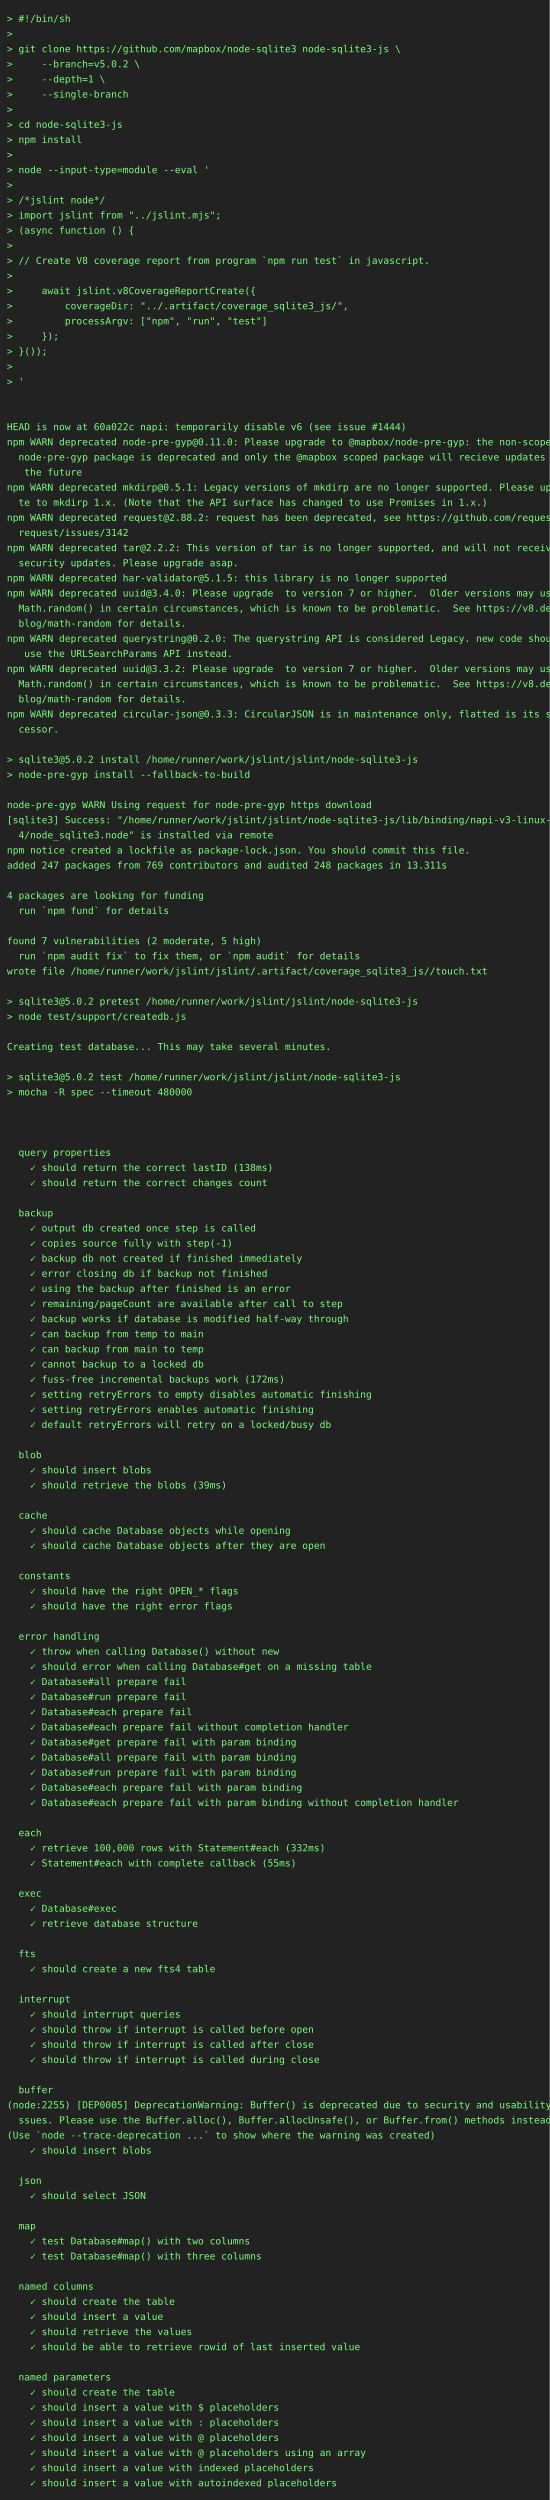
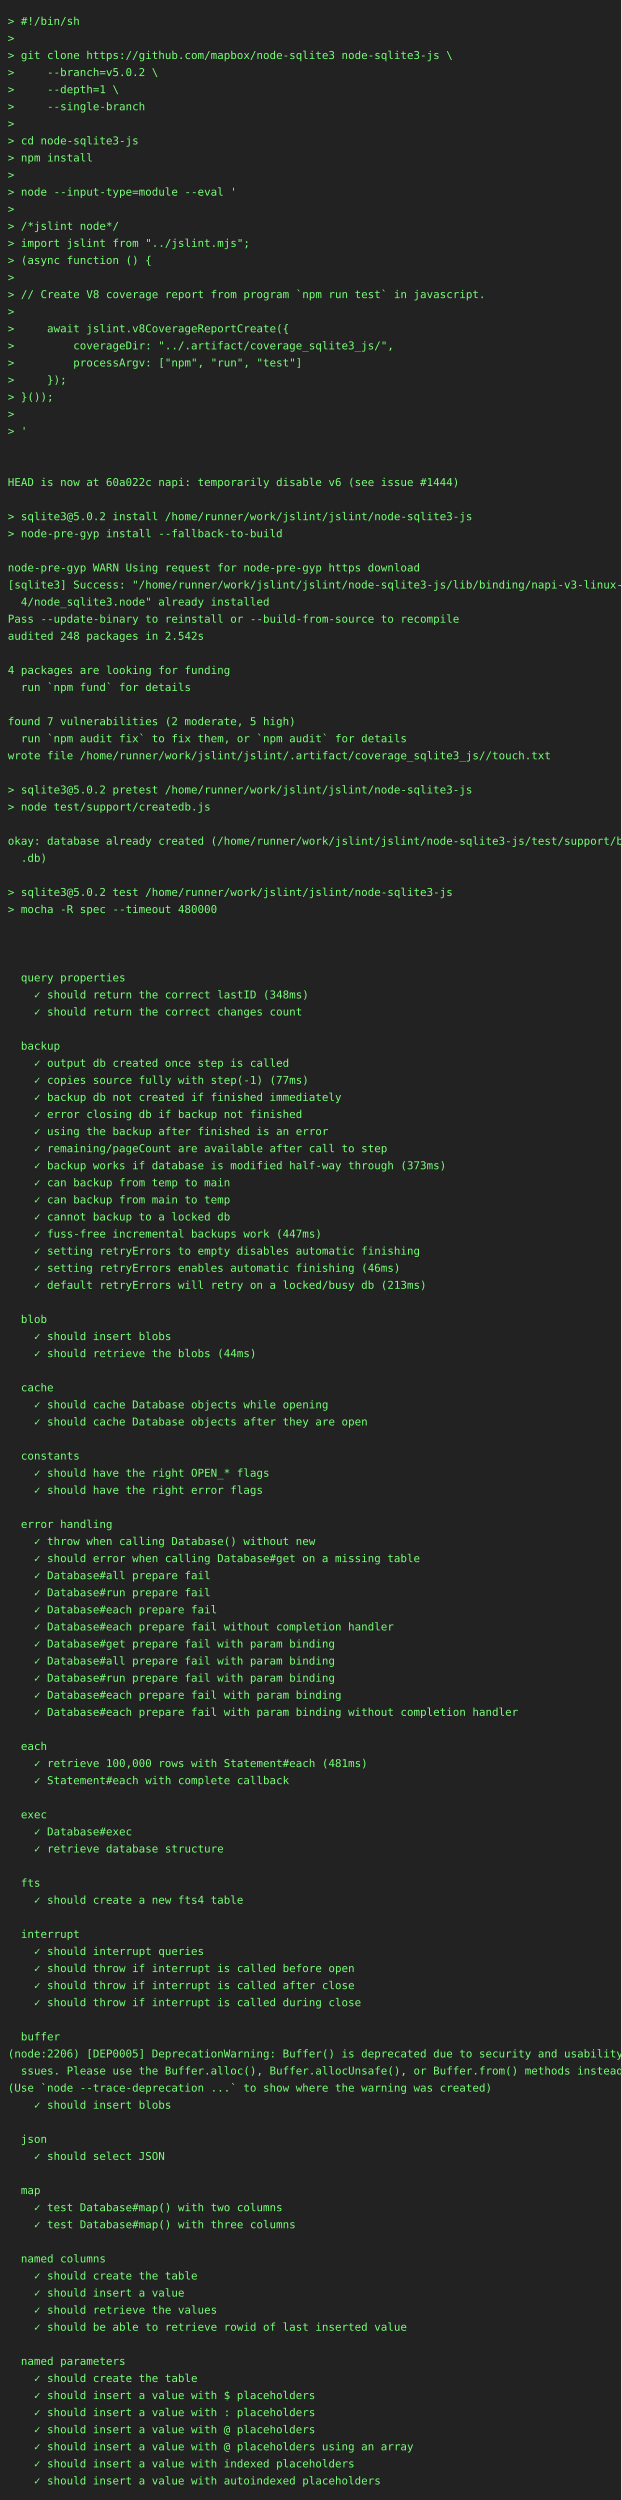
- <svg xmlns="http://www.w3.org/2000/svg" height="3638" width="800">
-   <rect height="3638" fill="#222" width="800" />
+ <svg xmlns="http://www.w3.org/2000/svg" height="3220" width="800">
+   <rect height="3220" fill="#222" width="800" />
  <text fill="#7f7" font-family="consolas, menlo, monospace" font-size="14" xml:space="preserve">
    <tspan lengthAdjust="spacingAndGlyphs" textLength="768" x="10" y="32">&gt; #!/bin/sh                                                                                      </tspan>
    <tspan lengthAdjust="spacingAndGlyphs" textLength="768" x="10" y="54">&gt;                                                                                                </tspan>
    <tspan lengthAdjust="spacingAndGlyphs" textLength="768" x="10" y="76">&gt; git clone https://github.com/mapbox/node-sqlite3 node-sqlite3-js \                             </tspan>
    <tspan lengthAdjust="spacingAndGlyphs" textLength="768" x="10" y="98">&gt;     --branch=v5.0.2 \                                                                          </tspan>
    <tspan lengthAdjust="spacingAndGlyphs" textLength="768" x="10" y="120">&gt;     --depth=1 \                                                                                </tspan>
    <tspan lengthAdjust="spacingAndGlyphs" textLength="768" x="10" y="142">&gt;     --single-branch                                                                            </tspan>
    <tspan lengthAdjust="spacingAndGlyphs" textLength="768" x="10" y="164">&gt;                                                                                                </tspan>
    <tspan lengthAdjust="spacingAndGlyphs" textLength="768" x="10" y="186">&gt; cd node-sqlite3-js                                                                             </tspan>
    <tspan lengthAdjust="spacingAndGlyphs" textLength="768" x="10" y="208">&gt; npm install                                                                                    </tspan>
    <tspan lengthAdjust="spacingAndGlyphs" textLength="768" x="10" y="230">&gt;                                                                                                </tspan>
    <tspan lengthAdjust="spacingAndGlyphs" textLength="768" x="10" y="252">&gt; node --input-type=module --eval '                                                              </tspan>
    <tspan lengthAdjust="spacingAndGlyphs" textLength="768" x="10" y="274">&gt;                                                                                                </tspan>
    <tspan lengthAdjust="spacingAndGlyphs" textLength="768" x="10" y="296">&gt; /*jslint node*/                                                                                </tspan>
    <tspan lengthAdjust="spacingAndGlyphs" textLength="768" x="10" y="318">&gt; import jslint from "../jslint.mjs";                                                            </tspan>
    <tspan lengthAdjust="spacingAndGlyphs" textLength="768" x="10" y="340">&gt; (async function () {                                                                           </tspan>
    <tspan lengthAdjust="spacingAndGlyphs" textLength="768" x="10" y="362">&gt;                                                                                                </tspan>
    <tspan lengthAdjust="spacingAndGlyphs" textLength="768" x="10" y="384">&gt; // Create V8 coverage report from program `npm run test` in javascript.                        </tspan>
    <tspan lengthAdjust="spacingAndGlyphs" textLength="768" x="10" y="406">&gt;                                                                                                </tspan>
    <tspan lengthAdjust="spacingAndGlyphs" textLength="768" x="10" y="428">&gt;     await jslint.v8CoverageReportCreate({                                                      </tspan>
    <tspan lengthAdjust="spacingAndGlyphs" textLength="768" x="10" y="450">&gt;         coverageDir: "../.artifact/coverage_sqlite3_js/",                                      </tspan>
    <tspan lengthAdjust="spacingAndGlyphs" textLength="768" x="10" y="472">&gt;         processArgv: ["npm", "run", "test"]                                                    </tspan>
    <tspan lengthAdjust="spacingAndGlyphs" textLength="768" x="10" y="494">&gt;     });                                                                                        </tspan>
    <tspan lengthAdjust="spacingAndGlyphs" textLength="768" x="10" y="516">&gt; }());                                                                                          </tspan>
    <tspan lengthAdjust="spacingAndGlyphs" textLength="768" x="10" y="538">&gt;                                                                                                </tspan>
    <tspan lengthAdjust="spacingAndGlyphs" textLength="768" x="10" y="560">&gt; '                                                                                              </tspan>
    <tspan lengthAdjust="spacingAndGlyphs" textLength="768" x="10" y="582">                                                                                                 </tspan>
    <tspan lengthAdjust="spacingAndGlyphs" textLength="768" x="10" y="604">                                                                                                 </tspan>
    <tspan lengthAdjust="spacingAndGlyphs" textLength="768" x="10" y="626">HEAD is now at 60a022c napi: temporarily disable v6 (see issue #1444)                            </tspan>
-     <tspan lengthAdjust="spacingAndGlyphs" textLength="768" x="10" y="648">npm WARN deprecated node-pre-gyp@0.11.0: Please upgrade to @mapbox/node-pre-gyp: the non-scoped \</tspan>
-     <tspan lengthAdjust="spacingAndGlyphs" textLength="768" x="10" y="670">  node-pre-gyp package is deprecated and only the @mapbox scoped package will recieve updates in\</tspan>
-     <tspan lengthAdjust="spacingAndGlyphs" textLength="768" x="10" y="692">   the future                                                                                    </tspan>
-     <tspan lengthAdjust="spacingAndGlyphs" textLength="768" x="10" y="714">npm WARN deprecated mkdirp@0.5.1: Legacy versions of mkdirp are no longer supported. Please upda\</tspan>
-     <tspan lengthAdjust="spacingAndGlyphs" textLength="768" x="10" y="736">  te to mkdirp 1.x. (Note that the API surface has changed to use Promises in 1.x.)              </tspan>
-     <tspan lengthAdjust="spacingAndGlyphs" textLength="768" x="10" y="758">npm WARN deprecated request@2.88.2: request has been deprecated, see https://github.com/request/\</tspan>
-     <tspan lengthAdjust="spacingAndGlyphs" textLength="768" x="10" y="780">  request/issues/3142                                                                            </tspan>
-     <tspan lengthAdjust="spacingAndGlyphs" textLength="768" x="10" y="802">npm WARN deprecated tar@2.2.2: This version of tar is no longer supported, and will not receive \</tspan>
-     <tspan lengthAdjust="spacingAndGlyphs" textLength="768" x="10" y="824">  security updates. Please upgrade asap.                                                         </tspan>
-     <tspan lengthAdjust="spacingAndGlyphs" textLength="768" x="10" y="846">npm WARN deprecated har-validator@5.1.5: this library is no longer supported                     </tspan>
-     <tspan lengthAdjust="spacingAndGlyphs" textLength="768" x="10" y="868">npm WARN deprecated uuid@3.4.0: Please upgrade  to version 7 or higher.  Older versions may use \</tspan>
-     <tspan lengthAdjust="spacingAndGlyphs" textLength="768" x="10" y="890">  Math.random() in certain circumstances, which is known to be problematic.  See https://v8.dev/\</tspan>
-     <tspan lengthAdjust="spacingAndGlyphs" textLength="768" x="10" y="912">  blog/math-random for details.                                                                  </tspan>
-     <tspan lengthAdjust="spacingAndGlyphs" textLength="768" x="10" y="934">npm WARN deprecated querystring@0.2.0: The querystring API is considered Legacy. new code should\</tspan>
-     <tspan lengthAdjust="spacingAndGlyphs" textLength="768" x="10" y="956">   use the URLSearchParams API instead.                                                          </tspan>
-     <tspan lengthAdjust="spacingAndGlyphs" textLength="768" x="10" y="978">npm WARN deprecated uuid@3.3.2: Please upgrade  to version 7 or higher.  Older versions may use \</tspan>
-     <tspan lengthAdjust="spacingAndGlyphs" textLength="768" x="10" y="1000">  Math.random() in certain circumstances, which is known to be problematic.  See https://v8.dev/\</tspan>
-     <tspan lengthAdjust="spacingAndGlyphs" textLength="768" x="10" y="1022">  blog/math-random for details.                                                                  </tspan>
-     <tspan lengthAdjust="spacingAndGlyphs" textLength="768" x="10" y="1044">npm WARN deprecated circular-json@0.3.3: CircularJSON is in maintenance only, flatted is its suc\</tspan>
-     <tspan lengthAdjust="spacingAndGlyphs" textLength="768" x="10" y="1066">  cessor.                                                                                        </tspan>
-     <tspan lengthAdjust="spacingAndGlyphs" textLength="768" x="10" y="1088">                                                                                                 </tspan>
-     <tspan lengthAdjust="spacingAndGlyphs" textLength="768" x="10" y="1110">&gt; sqlite3@5.0.2 install /home/runner/work/jslint/jslint/node-sqlite3-js                          </tspan>
-     <tspan lengthAdjust="spacingAndGlyphs" textLength="768" x="10" y="1132">&gt; node-pre-gyp install --fallback-to-build                                                       </tspan>
-     <tspan lengthAdjust="spacingAndGlyphs" textLength="768" x="10" y="1154">                                                                                                 </tspan>
-     <tspan lengthAdjust="spacingAndGlyphs" textLength="768" x="10" y="1176">node-pre-gyp WARN Using request for node-pre-gyp https download                                  </tspan>
-     <tspan lengthAdjust="spacingAndGlyphs" textLength="768" x="10" y="1198">[sqlite3] Success: "/home/runner/work/jslint/jslint/node-sqlite3-js/lib/binding/napi-v3-linux-x6\</tspan>
-     <tspan lengthAdjust="spacingAndGlyphs" textLength="768" x="10" y="1220">  4/node_sqlite3.node" is installed via remote                                                   </tspan>
-     <tspan lengthAdjust="spacingAndGlyphs" textLength="768" x="10" y="1242">npm notice created a lockfile as package-lock.json. You should commit this file.                 </tspan>
-     <tspan lengthAdjust="spacingAndGlyphs" textLength="768" x="10" y="1264">added 247 packages from 769 contributors and audited 248 packages in 13.311s                     </tspan>
-     <tspan lengthAdjust="spacingAndGlyphs" textLength="768" x="10" y="1286">                                                                                                 </tspan>
-     <tspan lengthAdjust="spacingAndGlyphs" textLength="768" x="10" y="1308">4 packages are looking for funding                                                               </tspan>
-     <tspan lengthAdjust="spacingAndGlyphs" textLength="768" x="10" y="1330">  run `npm fund` for details                                                                     </tspan>
-     <tspan lengthAdjust="spacingAndGlyphs" textLength="768" x="10" y="1352">                                                                                                 </tspan>
-     <tspan lengthAdjust="spacingAndGlyphs" textLength="768" x="10" y="1374">found 7 vulnerabilities (2 moderate, 5 high)                                                     </tspan>
-     <tspan lengthAdjust="spacingAndGlyphs" textLength="768" x="10" y="1396">  run `npm audit fix` to fix them, or `npm audit` for details                                    </tspan>
-     <tspan lengthAdjust="spacingAndGlyphs" textLength="768" x="10" y="1418">wrote file /home/runner/work/jslint/jslint/.artifact/coverage_sqlite3_js//touch.txt              </tspan>
-     <tspan lengthAdjust="spacingAndGlyphs" textLength="768" x="10" y="1440">                                                                                                 </tspan>
-     <tspan lengthAdjust="spacingAndGlyphs" textLength="768" x="10" y="1462">&gt; sqlite3@5.0.2 pretest /home/runner/work/jslint/jslint/node-sqlite3-js                          </tspan>
-     <tspan lengthAdjust="spacingAndGlyphs" textLength="768" x="10" y="1484">&gt; node test/support/createdb.js                                                                  </tspan>
-     <tspan lengthAdjust="spacingAndGlyphs" textLength="768" x="10" y="1506">                                                                                                 </tspan>
-     <tspan lengthAdjust="spacingAndGlyphs" textLength="768" x="10" y="1528">Creating test database... This may take several minutes.                                         </tspan>
-     <tspan lengthAdjust="spacingAndGlyphs" textLength="768" x="10" y="1550">                                                                                                 </tspan>
-     <tspan lengthAdjust="spacingAndGlyphs" textLength="768" x="10" y="1572">&gt; sqlite3@5.0.2 test /home/runner/work/jslint/jslint/node-sqlite3-js                             </tspan>
-     <tspan lengthAdjust="spacingAndGlyphs" textLength="768" x="10" y="1594">&gt; mocha -R spec --timeout 480000                                                                 </tspan>
-     <tspan lengthAdjust="spacingAndGlyphs" textLength="768" x="10" y="1616">                                                                                                 </tspan>
-     <tspan lengthAdjust="spacingAndGlyphs" textLength="768" x="10" y="1638">                                                                                                 </tspan>
-     <tspan lengthAdjust="spacingAndGlyphs" textLength="768" x="10" y="1660">                                                                                                 </tspan>
-     <tspan lengthAdjust="spacingAndGlyphs" textLength="768" x="10" y="1682">  query properties                                                                               </tspan>
-     <tspan lengthAdjust="spacingAndGlyphs" textLength="768" x="10" y="1704">    ✓ should return the correct lastID (138ms)                                                   </tspan>
-     <tspan lengthAdjust="spacingAndGlyphs" textLength="768" x="10" y="1726">    ✓ should return the correct changes count                                                    </tspan>
-     <tspan lengthAdjust="spacingAndGlyphs" textLength="768" x="10" y="1748">                                                                                                 </tspan>
-     <tspan lengthAdjust="spacingAndGlyphs" textLength="768" x="10" y="1770">  backup                                                                                         </tspan>
-     <tspan lengthAdjust="spacingAndGlyphs" textLength="768" x="10" y="1792">    ✓ output db created once step is called                                                      </tspan>
-     <tspan lengthAdjust="spacingAndGlyphs" textLength="768" x="10" y="1814">    ✓ copies source fully with step(-1)                                                          </tspan>
-     <tspan lengthAdjust="spacingAndGlyphs" textLength="768" x="10" y="1836">    ✓ backup db not created if finished immediately                                              </tspan>
-     <tspan lengthAdjust="spacingAndGlyphs" textLength="768" x="10" y="1858">    ✓ error closing db if backup not finished                                                    </tspan>
-     <tspan lengthAdjust="spacingAndGlyphs" textLength="768" x="10" y="1880">    ✓ using the backup after finished is an error                                                </tspan>
-     <tspan lengthAdjust="spacingAndGlyphs" textLength="768" x="10" y="1902">    ✓ remaining/pageCount are available after call to step                                       </tspan>
-     <tspan lengthAdjust="spacingAndGlyphs" textLength="768" x="10" y="1924">    ✓ backup works if database is modified half-way through                                      </tspan>
-     <tspan lengthAdjust="spacingAndGlyphs" textLength="768" x="10" y="1946">    ✓ can backup from temp to main                                                               </tspan>
-     <tspan lengthAdjust="spacingAndGlyphs" textLength="768" x="10" y="1968">    ✓ can backup from main to temp                                                               </tspan>
-     <tspan lengthAdjust="spacingAndGlyphs" textLength="768" x="10" y="1990">    ✓ cannot backup to a locked db                                                               </tspan>
-     <tspan lengthAdjust="spacingAndGlyphs" textLength="768" x="10" y="2012">    ✓ fuss-free incremental backups work (172ms)                                                 </tspan>
-     <tspan lengthAdjust="spacingAndGlyphs" textLength="768" x="10" y="2034">    ✓ setting retryErrors to empty disables automatic finishing                                  </tspan>
-     <tspan lengthAdjust="spacingAndGlyphs" textLength="768" x="10" y="2056">    ✓ setting retryErrors enables automatic finishing                                            </tspan>
-     <tspan lengthAdjust="spacingAndGlyphs" textLength="768" x="10" y="2078">    ✓ default retryErrors will retry on a locked/busy db                                         </tspan>
-     <tspan lengthAdjust="spacingAndGlyphs" textLength="768" x="10" y="2100">                                                                                                 </tspan>
-     <tspan lengthAdjust="spacingAndGlyphs" textLength="768" x="10" y="2122">  blob                                                                                           </tspan>
-     <tspan lengthAdjust="spacingAndGlyphs" textLength="768" x="10" y="2144">    ✓ should insert blobs                                                                        </tspan>
-     <tspan lengthAdjust="spacingAndGlyphs" textLength="768" x="10" y="2166">    ✓ should retrieve the blobs (39ms)                                                           </tspan>
-     <tspan lengthAdjust="spacingAndGlyphs" textLength="768" x="10" y="2188">                                                                                                 </tspan>
-     <tspan lengthAdjust="spacingAndGlyphs" textLength="768" x="10" y="2210">  cache                                                                                          </tspan>
-     <tspan lengthAdjust="spacingAndGlyphs" textLength="768" x="10" y="2232">    ✓ should cache Database objects while opening                                                </tspan>
-     <tspan lengthAdjust="spacingAndGlyphs" textLength="768" x="10" y="2254">    ✓ should cache Database objects after they are open                                          </tspan>
-     <tspan lengthAdjust="spacingAndGlyphs" textLength="768" x="10" y="2276">                                                                                                 </tspan>
-     <tspan lengthAdjust="spacingAndGlyphs" textLength="768" x="10" y="2298">  constants                                                                                      </tspan>
-     <tspan lengthAdjust="spacingAndGlyphs" textLength="768" x="10" y="2320">    ✓ should have the right OPEN_* flags                                                         </tspan>
-     <tspan lengthAdjust="spacingAndGlyphs" textLength="768" x="10" y="2342">    ✓ should have the right error flags                                                          </tspan>
-     <tspan lengthAdjust="spacingAndGlyphs" textLength="768" x="10" y="2364">                                                                                                 </tspan>
-     <tspan lengthAdjust="spacingAndGlyphs" textLength="768" x="10" y="2386">  error handling                                                                                 </tspan>
-     <tspan lengthAdjust="spacingAndGlyphs" textLength="768" x="10" y="2408">    ✓ throw when calling Database() without new                                                  </tspan>
-     <tspan lengthAdjust="spacingAndGlyphs" textLength="768" x="10" y="2430">    ✓ should error when calling Database#get on a missing table                                  </tspan>
-     <tspan lengthAdjust="spacingAndGlyphs" textLength="768" x="10" y="2452">    ✓ Database#all prepare fail                                                                  </tspan>
-     <tspan lengthAdjust="spacingAndGlyphs" textLength="768" x="10" y="2474">    ✓ Database#run prepare fail                                                                  </tspan>
-     <tspan lengthAdjust="spacingAndGlyphs" textLength="768" x="10" y="2496">    ✓ Database#each prepare fail                                                                 </tspan>
-     <tspan lengthAdjust="spacingAndGlyphs" textLength="768" x="10" y="2518">    ✓ Database#each prepare fail without completion handler                                      </tspan>
-     <tspan lengthAdjust="spacingAndGlyphs" textLength="768" x="10" y="2540">    ✓ Database#get prepare fail with param binding                                               </tspan>
-     <tspan lengthAdjust="spacingAndGlyphs" textLength="768" x="10" y="2562">    ✓ Database#all prepare fail with param binding                                               </tspan>
-     <tspan lengthAdjust="spacingAndGlyphs" textLength="768" x="10" y="2584">    ✓ Database#run prepare fail with param binding                                               </tspan>
-     <tspan lengthAdjust="spacingAndGlyphs" textLength="768" x="10" y="2606">    ✓ Database#each prepare fail with param binding                                              </tspan>
-     <tspan lengthAdjust="spacingAndGlyphs" textLength="768" x="10" y="2628">    ✓ Database#each prepare fail with param binding without completion handler                   </tspan>
-     <tspan lengthAdjust="spacingAndGlyphs" textLength="768" x="10" y="2650">                                                                                                 </tspan>
-     <tspan lengthAdjust="spacingAndGlyphs" textLength="768" x="10" y="2672">  each                                                                                           </tspan>
-     <tspan lengthAdjust="spacingAndGlyphs" textLength="768" x="10" y="2694">    ✓ retrieve 100,000 rows with Statement#each (332ms)                                          </tspan>
-     <tspan lengthAdjust="spacingAndGlyphs" textLength="768" x="10" y="2716">    ✓ Statement#each with complete callback (55ms)                                               </tspan>
+     <tspan lengthAdjust="spacingAndGlyphs" textLength="768" x="10" y="648">                                                                                                 </tspan>
+     <tspan lengthAdjust="spacingAndGlyphs" textLength="768" x="10" y="670">&gt; sqlite3@5.0.2 install /home/runner/work/jslint/jslint/node-sqlite3-js                          </tspan>
+     <tspan lengthAdjust="spacingAndGlyphs" textLength="768" x="10" y="692">&gt; node-pre-gyp install --fallback-to-build                                                       </tspan>
+     <tspan lengthAdjust="spacingAndGlyphs" textLength="768" x="10" y="714">                                                                                                 </tspan>
+     <tspan lengthAdjust="spacingAndGlyphs" textLength="768" x="10" y="736">node-pre-gyp WARN Using request for node-pre-gyp https download                                  </tspan>
+     <tspan lengthAdjust="spacingAndGlyphs" textLength="768" x="10" y="758">[sqlite3] Success: "/home/runner/work/jslint/jslint/node-sqlite3-js/lib/binding/napi-v3-linux-x6\</tspan>
+     <tspan lengthAdjust="spacingAndGlyphs" textLength="768" x="10" y="780">  4/node_sqlite3.node" already installed                                                         </tspan>
+     <tspan lengthAdjust="spacingAndGlyphs" textLength="768" x="10" y="802">Pass --update-binary to reinstall or --build-from-source to recompile                            </tspan>
+     <tspan lengthAdjust="spacingAndGlyphs" textLength="768" x="10" y="824">audited 248 packages in 2.542s                                                                   </tspan>
+     <tspan lengthAdjust="spacingAndGlyphs" textLength="768" x="10" y="846">                                                                                                 </tspan>
+     <tspan lengthAdjust="spacingAndGlyphs" textLength="768" x="10" y="868">4 packages are looking for funding                                                               </tspan>
+     <tspan lengthAdjust="spacingAndGlyphs" textLength="768" x="10" y="890">  run `npm fund` for details                                                                     </tspan>
+     <tspan lengthAdjust="spacingAndGlyphs" textLength="768" x="10" y="912">                                                                                                 </tspan>
+     <tspan lengthAdjust="spacingAndGlyphs" textLength="768" x="10" y="934">found 7 vulnerabilities (2 moderate, 5 high)                                                     </tspan>
+     <tspan lengthAdjust="spacingAndGlyphs" textLength="768" x="10" y="956">  run `npm audit fix` to fix them, or `npm audit` for details                                    </tspan>
+     <tspan lengthAdjust="spacingAndGlyphs" textLength="768" x="10" y="978">wrote file /home/runner/work/jslint/jslint/.artifact/coverage_sqlite3_js//touch.txt              </tspan>
+     <tspan lengthAdjust="spacingAndGlyphs" textLength="768" x="10" y="1000">                                                                                                 </tspan>
+     <tspan lengthAdjust="spacingAndGlyphs" textLength="768" x="10" y="1022">&gt; sqlite3@5.0.2 pretest /home/runner/work/jslint/jslint/node-sqlite3-js                          </tspan>
+     <tspan lengthAdjust="spacingAndGlyphs" textLength="768" x="10" y="1044">&gt; node test/support/createdb.js                                                                  </tspan>
+     <tspan lengthAdjust="spacingAndGlyphs" textLength="768" x="10" y="1066">                                                                                                 </tspan>
+     <tspan lengthAdjust="spacingAndGlyphs" textLength="768" x="10" y="1088">okay: database already created (/home/runner/work/jslint/jslint/node-sqlite3-js/test/support/big\</tspan>
+     <tspan lengthAdjust="spacingAndGlyphs" textLength="768" x="10" y="1110">  .db)                                                                                           </tspan>
+     <tspan lengthAdjust="spacingAndGlyphs" textLength="768" x="10" y="1132">                                                                                                 </tspan>
+     <tspan lengthAdjust="spacingAndGlyphs" textLength="768" x="10" y="1154">&gt; sqlite3@5.0.2 test /home/runner/work/jslint/jslint/node-sqlite3-js                             </tspan>
+     <tspan lengthAdjust="spacingAndGlyphs" textLength="768" x="10" y="1176">&gt; mocha -R spec --timeout 480000                                                                 </tspan>
+     <tspan lengthAdjust="spacingAndGlyphs" textLength="768" x="10" y="1198">                                                                                                 </tspan>
+     <tspan lengthAdjust="spacingAndGlyphs" textLength="768" x="10" y="1220">                                                                                                 </tspan>
+     <tspan lengthAdjust="spacingAndGlyphs" textLength="768" x="10" y="1242">                                                                                                 </tspan>
+     <tspan lengthAdjust="spacingAndGlyphs" textLength="768" x="10" y="1264">  query properties                                                                               </tspan>
+     <tspan lengthAdjust="spacingAndGlyphs" textLength="768" x="10" y="1286">    ✓ should return the correct lastID (348ms)                                                   </tspan>
+     <tspan lengthAdjust="spacingAndGlyphs" textLength="768" x="10" y="1308">    ✓ should return the correct changes count                                                    </tspan>
+     <tspan lengthAdjust="spacingAndGlyphs" textLength="768" x="10" y="1330">                                                                                                 </tspan>
+     <tspan lengthAdjust="spacingAndGlyphs" textLength="768" x="10" y="1352">  backup                                                                                         </tspan>
+     <tspan lengthAdjust="spacingAndGlyphs" textLength="768" x="10" y="1374">    ✓ output db created once step is called                                                      </tspan>
+     <tspan lengthAdjust="spacingAndGlyphs" textLength="768" x="10" y="1396">    ✓ copies source fully with step(-1) (77ms)                                                   </tspan>
+     <tspan lengthAdjust="spacingAndGlyphs" textLength="768" x="10" y="1418">    ✓ backup db not created if finished immediately                                              </tspan>
+     <tspan lengthAdjust="spacingAndGlyphs" textLength="768" x="10" y="1440">    ✓ error closing db if backup not finished                                                    </tspan>
+     <tspan lengthAdjust="spacingAndGlyphs" textLength="768" x="10" y="1462">    ✓ using the backup after finished is an error                                                </tspan>
+     <tspan lengthAdjust="spacingAndGlyphs" textLength="768" x="10" y="1484">    ✓ remaining/pageCount are available after call to step                                       </tspan>
+     <tspan lengthAdjust="spacingAndGlyphs" textLength="768" x="10" y="1506">    ✓ backup works if database is modified half-way through (373ms)                              </tspan>
+     <tspan lengthAdjust="spacingAndGlyphs" textLength="768" x="10" y="1528">    ✓ can backup from temp to main                                                               </tspan>
+     <tspan lengthAdjust="spacingAndGlyphs" textLength="768" x="10" y="1550">    ✓ can backup from main to temp                                                               </tspan>
+     <tspan lengthAdjust="spacingAndGlyphs" textLength="768" x="10" y="1572">    ✓ cannot backup to a locked db                                                               </tspan>
+     <tspan lengthAdjust="spacingAndGlyphs" textLength="768" x="10" y="1594">    ✓ fuss-free incremental backups work (447ms)                                                 </tspan>
+     <tspan lengthAdjust="spacingAndGlyphs" textLength="768" x="10" y="1616">    ✓ setting retryErrors to empty disables automatic finishing                                  </tspan>
+     <tspan lengthAdjust="spacingAndGlyphs" textLength="768" x="10" y="1638">    ✓ setting retryErrors enables automatic finishing (46ms)                                     </tspan>
+     <tspan lengthAdjust="spacingAndGlyphs" textLength="768" x="10" y="1660">    ✓ default retryErrors will retry on a locked/busy db (213ms)                                 </tspan>
+     <tspan lengthAdjust="spacingAndGlyphs" textLength="768" x="10" y="1682">                                                                                                 </tspan>
+     <tspan lengthAdjust="spacingAndGlyphs" textLength="768" x="10" y="1704">  blob                                                                                           </tspan>
+     <tspan lengthAdjust="spacingAndGlyphs" textLength="768" x="10" y="1726">    ✓ should insert blobs                                                                        </tspan>
+     <tspan lengthAdjust="spacingAndGlyphs" textLength="768" x="10" y="1748">    ✓ should retrieve the blobs (44ms)                                                           </tspan>
+     <tspan lengthAdjust="spacingAndGlyphs" textLength="768" x="10" y="1770">                                                                                                 </tspan>
+     <tspan lengthAdjust="spacingAndGlyphs" textLength="768" x="10" y="1792">  cache                                                                                          </tspan>
+     <tspan lengthAdjust="spacingAndGlyphs" textLength="768" x="10" y="1814">    ✓ should cache Database objects while opening                                                </tspan>
+     <tspan lengthAdjust="spacingAndGlyphs" textLength="768" x="10" y="1836">    ✓ should cache Database objects after they are open                                          </tspan>
+     <tspan lengthAdjust="spacingAndGlyphs" textLength="768" x="10" y="1858">                                                                                                 </tspan>
+     <tspan lengthAdjust="spacingAndGlyphs" textLength="768" x="10" y="1880">  constants                                                                                      </tspan>
+     <tspan lengthAdjust="spacingAndGlyphs" textLength="768" x="10" y="1902">    ✓ should have the right OPEN_* flags                                                         </tspan>
+     <tspan lengthAdjust="spacingAndGlyphs" textLength="768" x="10" y="1924">    ✓ should have the right error flags                                                          </tspan>
+     <tspan lengthAdjust="spacingAndGlyphs" textLength="768" x="10" y="1946">                                                                                                 </tspan>
+     <tspan lengthAdjust="spacingAndGlyphs" textLength="768" x="10" y="1968">  error handling                                                                                 </tspan>
+     <tspan lengthAdjust="spacingAndGlyphs" textLength="768" x="10" y="1990">    ✓ throw when calling Database() without new                                                  </tspan>
+     <tspan lengthAdjust="spacingAndGlyphs" textLength="768" x="10" y="2012">    ✓ should error when calling Database#get on a missing table                                  </tspan>
+     <tspan lengthAdjust="spacingAndGlyphs" textLength="768" x="10" y="2034">    ✓ Database#all prepare fail                                                                  </tspan>
+     <tspan lengthAdjust="spacingAndGlyphs" textLength="768" x="10" y="2056">    ✓ Database#run prepare fail                                                                  </tspan>
+     <tspan lengthAdjust="spacingAndGlyphs" textLength="768" x="10" y="2078">    ✓ Database#each prepare fail                                                                 </tspan>
+     <tspan lengthAdjust="spacingAndGlyphs" textLength="768" x="10" y="2100">    ✓ Database#each prepare fail without completion handler                                      </tspan>
+     <tspan lengthAdjust="spacingAndGlyphs" textLength="768" x="10" y="2122">    ✓ Database#get prepare fail with param binding                                               </tspan>
+     <tspan lengthAdjust="spacingAndGlyphs" textLength="768" x="10" y="2144">    ✓ Database#all prepare fail with param binding                                               </tspan>
+     <tspan lengthAdjust="spacingAndGlyphs" textLength="768" x="10" y="2166">    ✓ Database#run prepare fail with param binding                                               </tspan>
+     <tspan lengthAdjust="spacingAndGlyphs" textLength="768" x="10" y="2188">    ✓ Database#each prepare fail with param binding                                              </tspan>
+     <tspan lengthAdjust="spacingAndGlyphs" textLength="768" x="10" y="2210">    ✓ Database#each prepare fail with param binding without completion handler                   </tspan>
+     <tspan lengthAdjust="spacingAndGlyphs" textLength="768" x="10" y="2232">                                                                                                 </tspan>
+     <tspan lengthAdjust="spacingAndGlyphs" textLength="768" x="10" y="2254">  each                                                                                           </tspan>
+     <tspan lengthAdjust="spacingAndGlyphs" textLength="768" x="10" y="2276">    ✓ retrieve 100,000 rows with Statement#each (481ms)                                          </tspan>
+     <tspan lengthAdjust="spacingAndGlyphs" textLength="768" x="10" y="2298">    ✓ Statement#each with complete callback                                                      </tspan>
+     <tspan lengthAdjust="spacingAndGlyphs" textLength="768" x="10" y="2320">                                                                                                 </tspan>
+     <tspan lengthAdjust="spacingAndGlyphs" textLength="768" x="10" y="2342">  exec                                                                                           </tspan>
+     <tspan lengthAdjust="spacingAndGlyphs" textLength="768" x="10" y="2364">    ✓ Database#exec                                                                              </tspan>
+     <tspan lengthAdjust="spacingAndGlyphs" textLength="768" x="10" y="2386">    ✓ retrieve database structure                                                                </tspan>
+     <tspan lengthAdjust="spacingAndGlyphs" textLength="768" x="10" y="2408">                                                                                                 </tspan>
+     <tspan lengthAdjust="spacingAndGlyphs" textLength="768" x="10" y="2430">  fts                                                                                            </tspan>
+     <tspan lengthAdjust="spacingAndGlyphs" textLength="768" x="10" y="2452">    ✓ should create a new fts4 table                                                             </tspan>
+     <tspan lengthAdjust="spacingAndGlyphs" textLength="768" x="10" y="2474">                                                                                                 </tspan>
+     <tspan lengthAdjust="spacingAndGlyphs" textLength="768" x="10" y="2496">  interrupt                                                                                      </tspan>
+     <tspan lengthAdjust="spacingAndGlyphs" textLength="768" x="10" y="2518">    ✓ should interrupt queries                                                                   </tspan>
+     <tspan lengthAdjust="spacingAndGlyphs" textLength="768" x="10" y="2540">    ✓ should throw if interrupt is called before open                                            </tspan>
+     <tspan lengthAdjust="spacingAndGlyphs" textLength="768" x="10" y="2562">    ✓ should throw if interrupt is called after close                                            </tspan>
+     <tspan lengthAdjust="spacingAndGlyphs" textLength="768" x="10" y="2584">    ✓ should throw if interrupt is called during close                                           </tspan>
+     <tspan lengthAdjust="spacingAndGlyphs" textLength="768" x="10" y="2606">                                                                                                 </tspan>
+     <tspan lengthAdjust="spacingAndGlyphs" textLength="768" x="10" y="2628">  buffer                                                                                         </tspan>
+     <tspan lengthAdjust="spacingAndGlyphs" textLength="768" x="10" y="2650">(node:2206) [DEP0005] DeprecationWarning: Buffer() is deprecated due to security and usability i\</tspan>
+     <tspan lengthAdjust="spacingAndGlyphs" textLength="768" x="10" y="2672">  ssues. Please use the Buffer.alloc(), Buffer.allocUnsafe(), or Buffer.from() methods instead.  </tspan>
+     <tspan lengthAdjust="spacingAndGlyphs" textLength="768" x="10" y="2694">(Use `node --trace-deprecation ...` to show where the warning was created)                       </tspan>
+     <tspan lengthAdjust="spacingAndGlyphs" textLength="768" x="10" y="2716">    ✓ should insert blobs                                                                        </tspan>
    <tspan lengthAdjust="spacingAndGlyphs" textLength="768" x="10" y="2738">                                                                                                 </tspan>
-     <tspan lengthAdjust="spacingAndGlyphs" textLength="768" x="10" y="2760">  exec                                                                                           </tspan>
-     <tspan lengthAdjust="spacingAndGlyphs" textLength="768" x="10" y="2782">    ✓ Database#exec                                                                              </tspan>
-     <tspan lengthAdjust="spacingAndGlyphs" textLength="768" x="10" y="2804">    ✓ retrieve database structure                                                                </tspan>
-     <tspan lengthAdjust="spacingAndGlyphs" textLength="768" x="10" y="2826">                                                                                                 </tspan>
-     <tspan lengthAdjust="spacingAndGlyphs" textLength="768" x="10" y="2848">  fts                                                                                            </tspan>
-     <tspan lengthAdjust="spacingAndGlyphs" textLength="768" x="10" y="2870">    ✓ should create a new fts4 table                                                             </tspan>
+     <tspan lengthAdjust="spacingAndGlyphs" textLength="768" x="10" y="2760">  json                                                                                           </tspan>
+     <tspan lengthAdjust="spacingAndGlyphs" textLength="768" x="10" y="2782">    ✓ should select JSON                                                                         </tspan>
+     <tspan lengthAdjust="spacingAndGlyphs" textLength="768" x="10" y="2804">                                                                                                 </tspan>
+     <tspan lengthAdjust="spacingAndGlyphs" textLength="768" x="10" y="2826">  map                                                                                            </tspan>
+     <tspan lengthAdjust="spacingAndGlyphs" textLength="768" x="10" y="2848">    ✓ test Database#map() with two columns                                                       </tspan>
+     <tspan lengthAdjust="spacingAndGlyphs" textLength="768" x="10" y="2870">    ✓ test Database#map() with three columns                                                     </tspan>
    <tspan lengthAdjust="spacingAndGlyphs" textLength="768" x="10" y="2892">                                                                                                 </tspan>
-     <tspan lengthAdjust="spacingAndGlyphs" textLength="768" x="10" y="2914">  interrupt                                                                                      </tspan>
-     <tspan lengthAdjust="spacingAndGlyphs" textLength="768" x="10" y="2936">    ✓ should interrupt queries                                                                   </tspan>
-     <tspan lengthAdjust="spacingAndGlyphs" textLength="768" x="10" y="2958">    ✓ should throw if interrupt is called before open                                            </tspan>
-     <tspan lengthAdjust="spacingAndGlyphs" textLength="768" x="10" y="2980">    ✓ should throw if interrupt is called after close                                            </tspan>
-     <tspan lengthAdjust="spacingAndGlyphs" textLength="768" x="10" y="3002">    ✓ should throw if interrupt is called during close                                           </tspan>
+     <tspan lengthAdjust="spacingAndGlyphs" textLength="768" x="10" y="2914">  named columns                                                                                  </tspan>
+     <tspan lengthAdjust="spacingAndGlyphs" textLength="768" x="10" y="2936">    ✓ should create the table                                                                    </tspan>
+     <tspan lengthAdjust="spacingAndGlyphs" textLength="768" x="10" y="2958">    ✓ should insert a value                                                                      </tspan>
+     <tspan lengthAdjust="spacingAndGlyphs" textLength="768" x="10" y="2980">    ✓ should retrieve the values                                                                 </tspan>
+     <tspan lengthAdjust="spacingAndGlyphs" textLength="768" x="10" y="3002">    ✓ should be able to retrieve rowid of last inserted value                                    </tspan>
    <tspan lengthAdjust="spacingAndGlyphs" textLength="768" x="10" y="3024">                                                                                                 </tspan>
-     <tspan lengthAdjust="spacingAndGlyphs" textLength="768" x="10" y="3046">  buffer                                                                                         </tspan>
-     <tspan lengthAdjust="spacingAndGlyphs" textLength="768" x="10" y="3068">(node:2255) [DEP0005] DeprecationWarning: Buffer() is deprecated due to security and usability i\</tspan>
-     <tspan lengthAdjust="spacingAndGlyphs" textLength="768" x="10" y="3090">  ssues. Please use the Buffer.alloc(), Buffer.allocUnsafe(), or Buffer.from() methods instead.  </tspan>
-     <tspan lengthAdjust="spacingAndGlyphs" textLength="768" x="10" y="3112">(Use `node --trace-deprecation ...` to show where the warning was created)                       </tspan>
-     <tspan lengthAdjust="spacingAndGlyphs" textLength="768" x="10" y="3134">    ✓ should insert blobs                                                                        </tspan>
-     <tspan lengthAdjust="spacingAndGlyphs" textLength="768" x="10" y="3156">                                                                                                 </tspan>
-     <tspan lengthAdjust="spacingAndGlyphs" textLength="768" x="10" y="3178">  json                                                                                           </tspan>
-     <tspan lengthAdjust="spacingAndGlyphs" textLength="768" x="10" y="3200">    ✓ should select JSON                                                                         </tspan>
-     <tspan lengthAdjust="spacingAndGlyphs" textLength="768" x="10" y="3222">                                                                                                 </tspan>
-     <tspan lengthAdjust="spacingAndGlyphs" textLength="768" x="10" y="3244">  map                                                                                            </tspan>
-     <tspan lengthAdjust="spacingAndGlyphs" textLength="768" x="10" y="3266">    ✓ test Database#map() with two columns                                                       </tspan>
-     <tspan lengthAdjust="spacingAndGlyphs" textLength="768" x="10" y="3288">    ✓ test Database#map() with three columns                                                     </tspan>
-     <tspan lengthAdjust="spacingAndGlyphs" textLength="768" x="10" y="3310">                                                                                                 </tspan>
-     <tspan lengthAdjust="spacingAndGlyphs" textLength="768" x="10" y="3332">  named columns                                                                                  </tspan>
-     <tspan lengthAdjust="spacingAndGlyphs" textLength="768" x="10" y="3354">    ✓ should create the table                                                                    </tspan>
-     <tspan lengthAdjust="spacingAndGlyphs" textLength="768" x="10" y="3376">    ✓ should insert a value                                                                      </tspan>
-     <tspan lengthAdjust="spacingAndGlyphs" textLength="768" x="10" y="3398">    ✓ should retrieve the values                                                                 </tspan>
-     <tspan lengthAdjust="spacingAndGlyphs" textLength="768" x="10" y="3420">    ✓ should be able to retrieve rowid of last inserted value                                    </tspan>
-     <tspan lengthAdjust="spacingAndGlyphs" textLength="768" x="10" y="3442">                                                                                                 </tspan>
-     <tspan lengthAdjust="spacingAndGlyphs" textLength="768" x="10" y="3464">  named parameters                                                                               </tspan>
-     <tspan lengthAdjust="spacingAndGlyphs" textLength="768" x="10" y="3486">    ✓ should create the table                                                                    </tspan>
-     <tspan lengthAdjust="spacingAndGlyphs" textLength="768" x="10" y="3508">    ✓ should insert a value with $ placeholders                                                  </tspan>
-     <tspan lengthAdjust="spacingAndGlyphs" textLength="768" x="10" y="3530">    ✓ should insert a value with : placeholders                                                  </tspan>
-     <tspan lengthAdjust="spacingAndGlyphs" textLength="768" x="10" y="3552">    ✓ should insert a value with @ placeholders                                                  </tspan>
-     <tspan lengthAdjust="spacingAndGlyphs" textLength="768" x="10" y="3574">    ✓ should insert a value with @ placeholders using an array                                   </tspan>
-     <tspan lengthAdjust="spacingAndGlyphs" textLength="768" x="10" y="3596">    ✓ should insert a value with indexed placeholders                                            </tspan>
-     <tspan lengthAdjust="spacingAndGlyphs" textLength="768" x="10" y="3618">    ✓ should insert a value with autoindexed placeholders                                        </tspan>
+     <tspan lengthAdjust="spacingAndGlyphs" textLength="768" x="10" y="3046">  named parameters                                                                               </tspan>
+     <tspan lengthAdjust="spacingAndGlyphs" textLength="768" x="10" y="3068">    ✓ should create the table                                                                    </tspan>
+     <tspan lengthAdjust="spacingAndGlyphs" textLength="768" x="10" y="3090">    ✓ should insert a value with $ placeholders                                                  </tspan>
+     <tspan lengthAdjust="spacingAndGlyphs" textLength="768" x="10" y="3112">    ✓ should insert a value with : placeholders                                                  </tspan>
+     <tspan lengthAdjust="spacingAndGlyphs" textLength="768" x="10" y="3134">    ✓ should insert a value with @ placeholders                                                  </tspan>
+     <tspan lengthAdjust="spacingAndGlyphs" textLength="768" x="10" y="3156">    ✓ should insert a value with @ placeholders using an array                                   </tspan>
+     <tspan lengthAdjust="spacingAndGlyphs" textLength="768" x="10" y="3178">    ✓ should insert a value with indexed placeholders                                            </tspan>
+     <tspan lengthAdjust="spacingAndGlyphs" textLength="768" x="10" y="3200">    ✓ should insert a value with autoindexed placeholders                                        </tspan>
  </text>
</svg>
